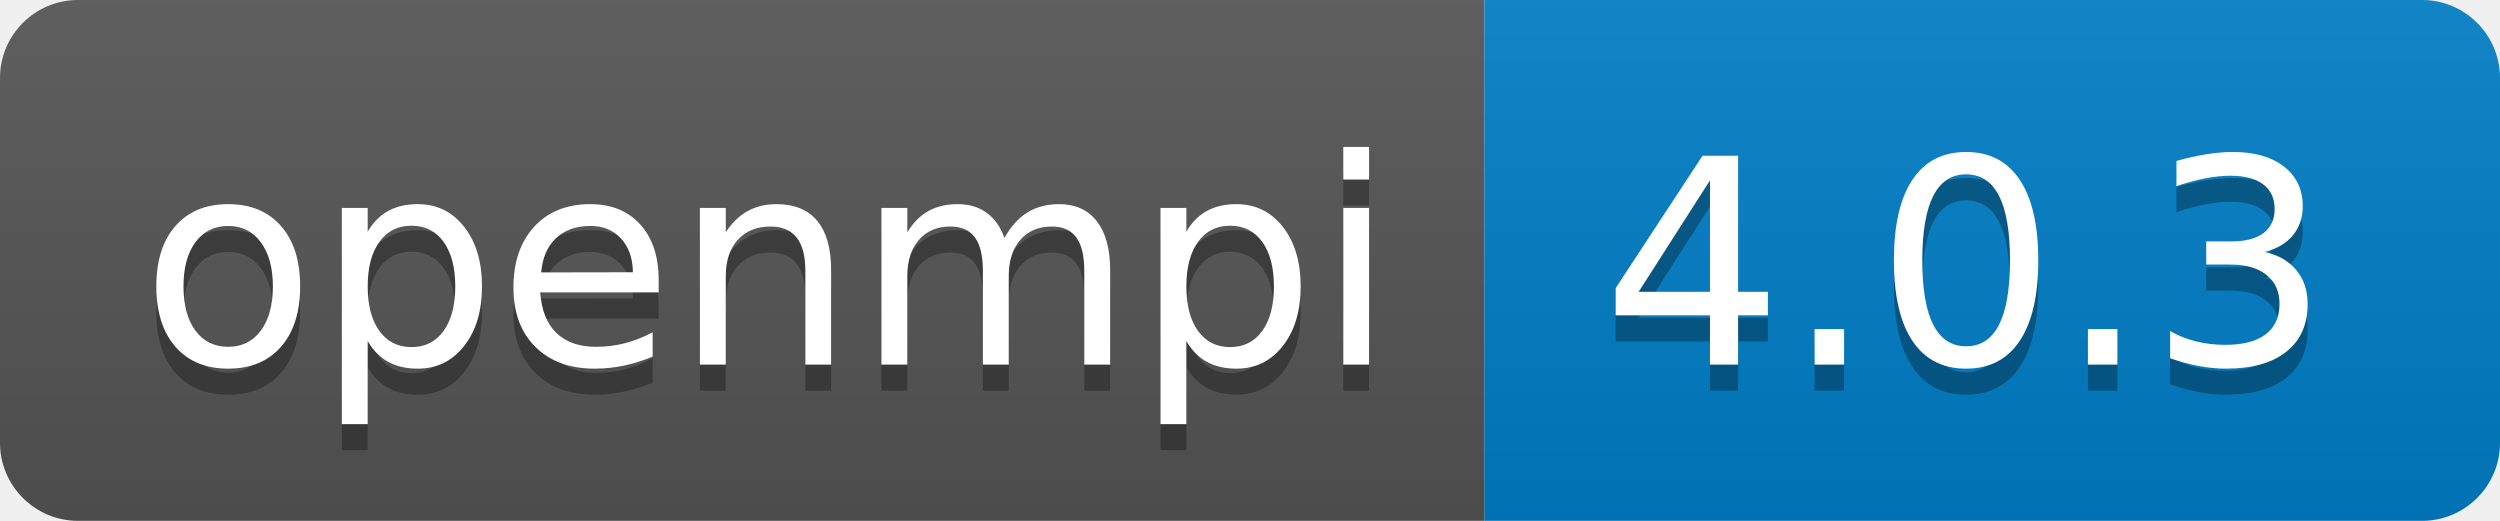
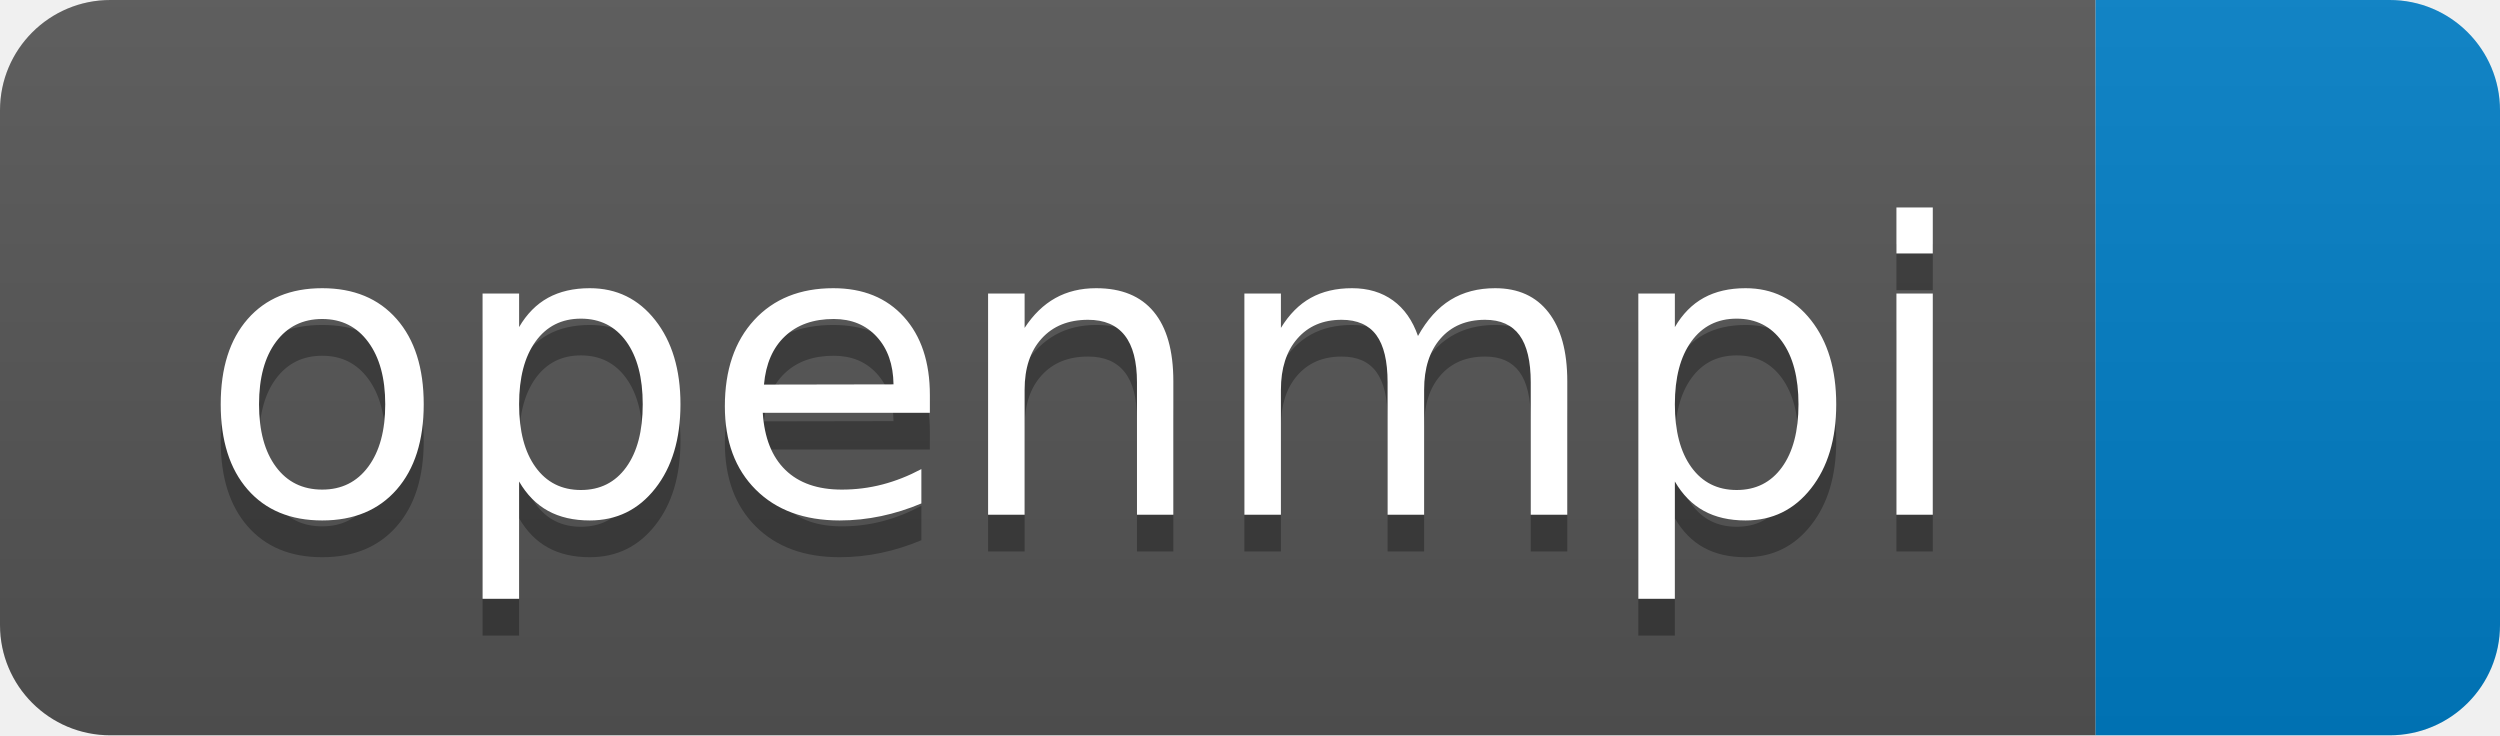
- <svg xmlns="http://www.w3.org/2000/svg" width="96" height="20" role="img" aria-label="openmpi: 4.0.3">
+ <svg xmlns="http://www.w3.org/2000/svg" width="68" height="20" role="img" aria-label="openmpi: ">
  <linearGradient id="s" x2="0" y2="100%">
    <stop offset="0" stop-color="#bbb" stop-opacity=".1" />
    <stop offset="1" stop-opacity=".1" />
  </linearGradient>
  <clipPath id="r">
-     <rect width="96" height="20" rx="3" fill="#fff" />
+     <rect width="68" height="20" rx="3" fill="#fff" />
  </clipPath>
  <g clip-path="url(#r)">
    <rect width="57" height="20" fill="#555" />
-     <rect x="57" width="39" height="20" fill="#007ec6" />
-     <rect width="96" height="20" fill="url(#s)" />
+     <rect x="57" width="11" height="20" fill="#007ec6" />
+     <rect width="68" height="20" fill="url(#s)" />
  </g>
  <g fill="#fff" text-anchor="middle" font-family="Verdana,Geneva,DejaVu Sans,sans-serif" text-rendering="geometricPrecision" font-size="110">
    <text aria-hidden="true" x="295" y="150" fill="#010101" fill-opacity=".3" transform="scale(.1)" textLength="470">openmpi</text>
    <text x="295" y="140" transform="scale(.1)" fill="#fff" textLength="470">openmpi</text>
-     <text aria-hidden="true" x="755" y="150" fill="#010101" fill-opacity=".3" transform="scale(.1)" textLength="290">4.0.3</text>
-     <text x="755" y="140" transform="scale(.1)" fill="#fff" textLength="290">4.0.3</text>
  </g>
</svg>
